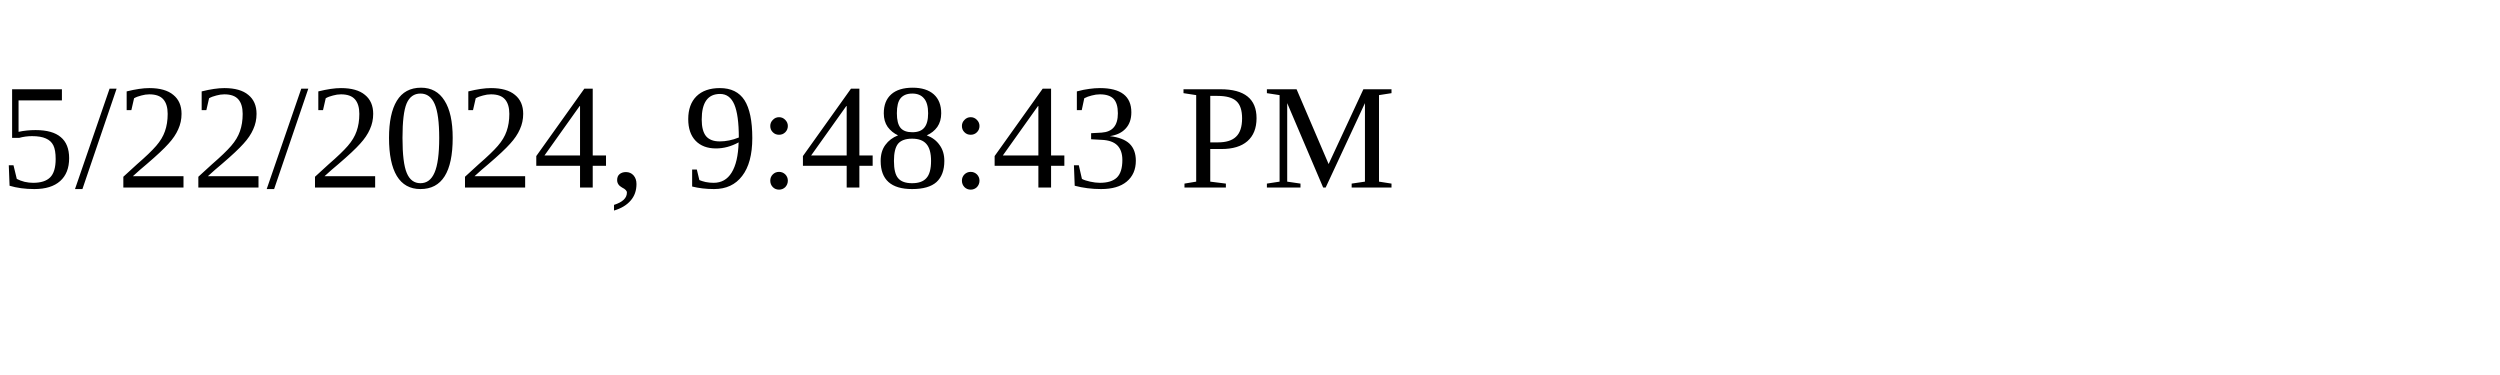
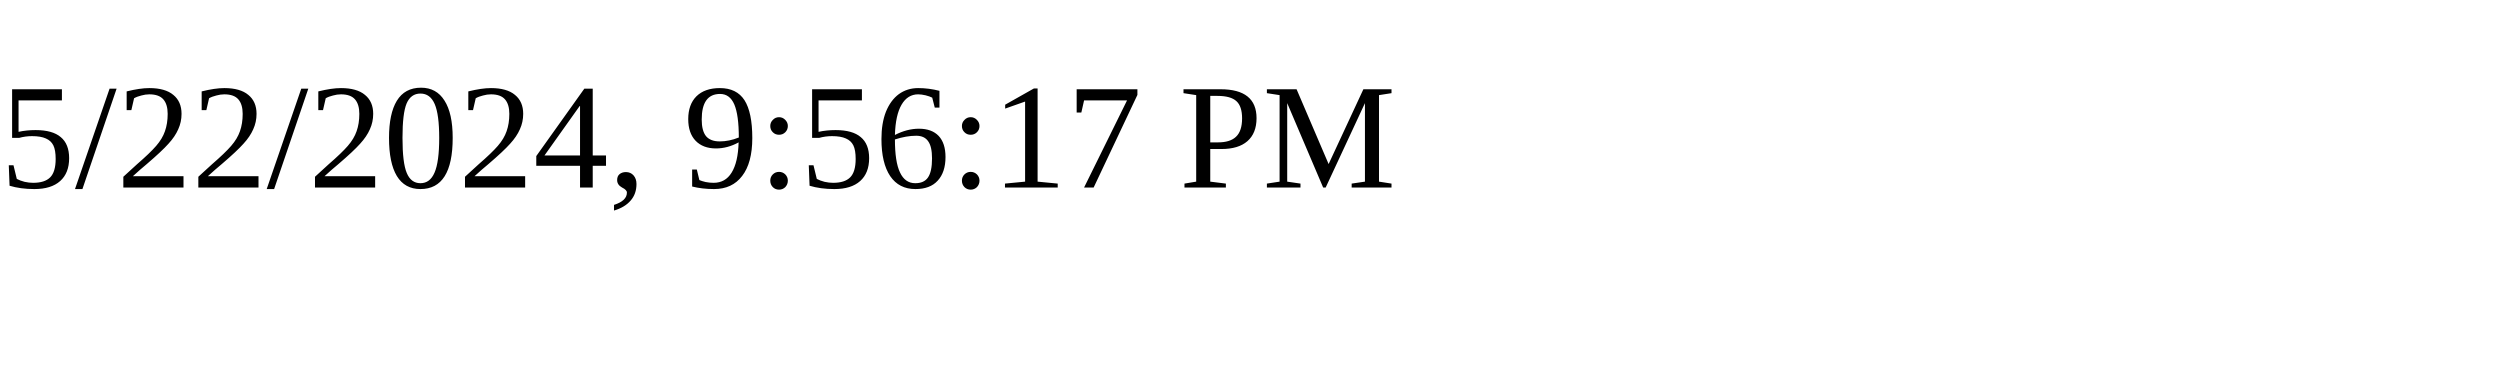
<svg xmlns="http://www.w3.org/2000/svg" height="30" width="200">
-   <text x="0" y="15">5/22/2024, 9:48:43 PM</text>
+   <text x="0" y="15">5/22/2024, 9:56:17 PM</text>
</svg>
